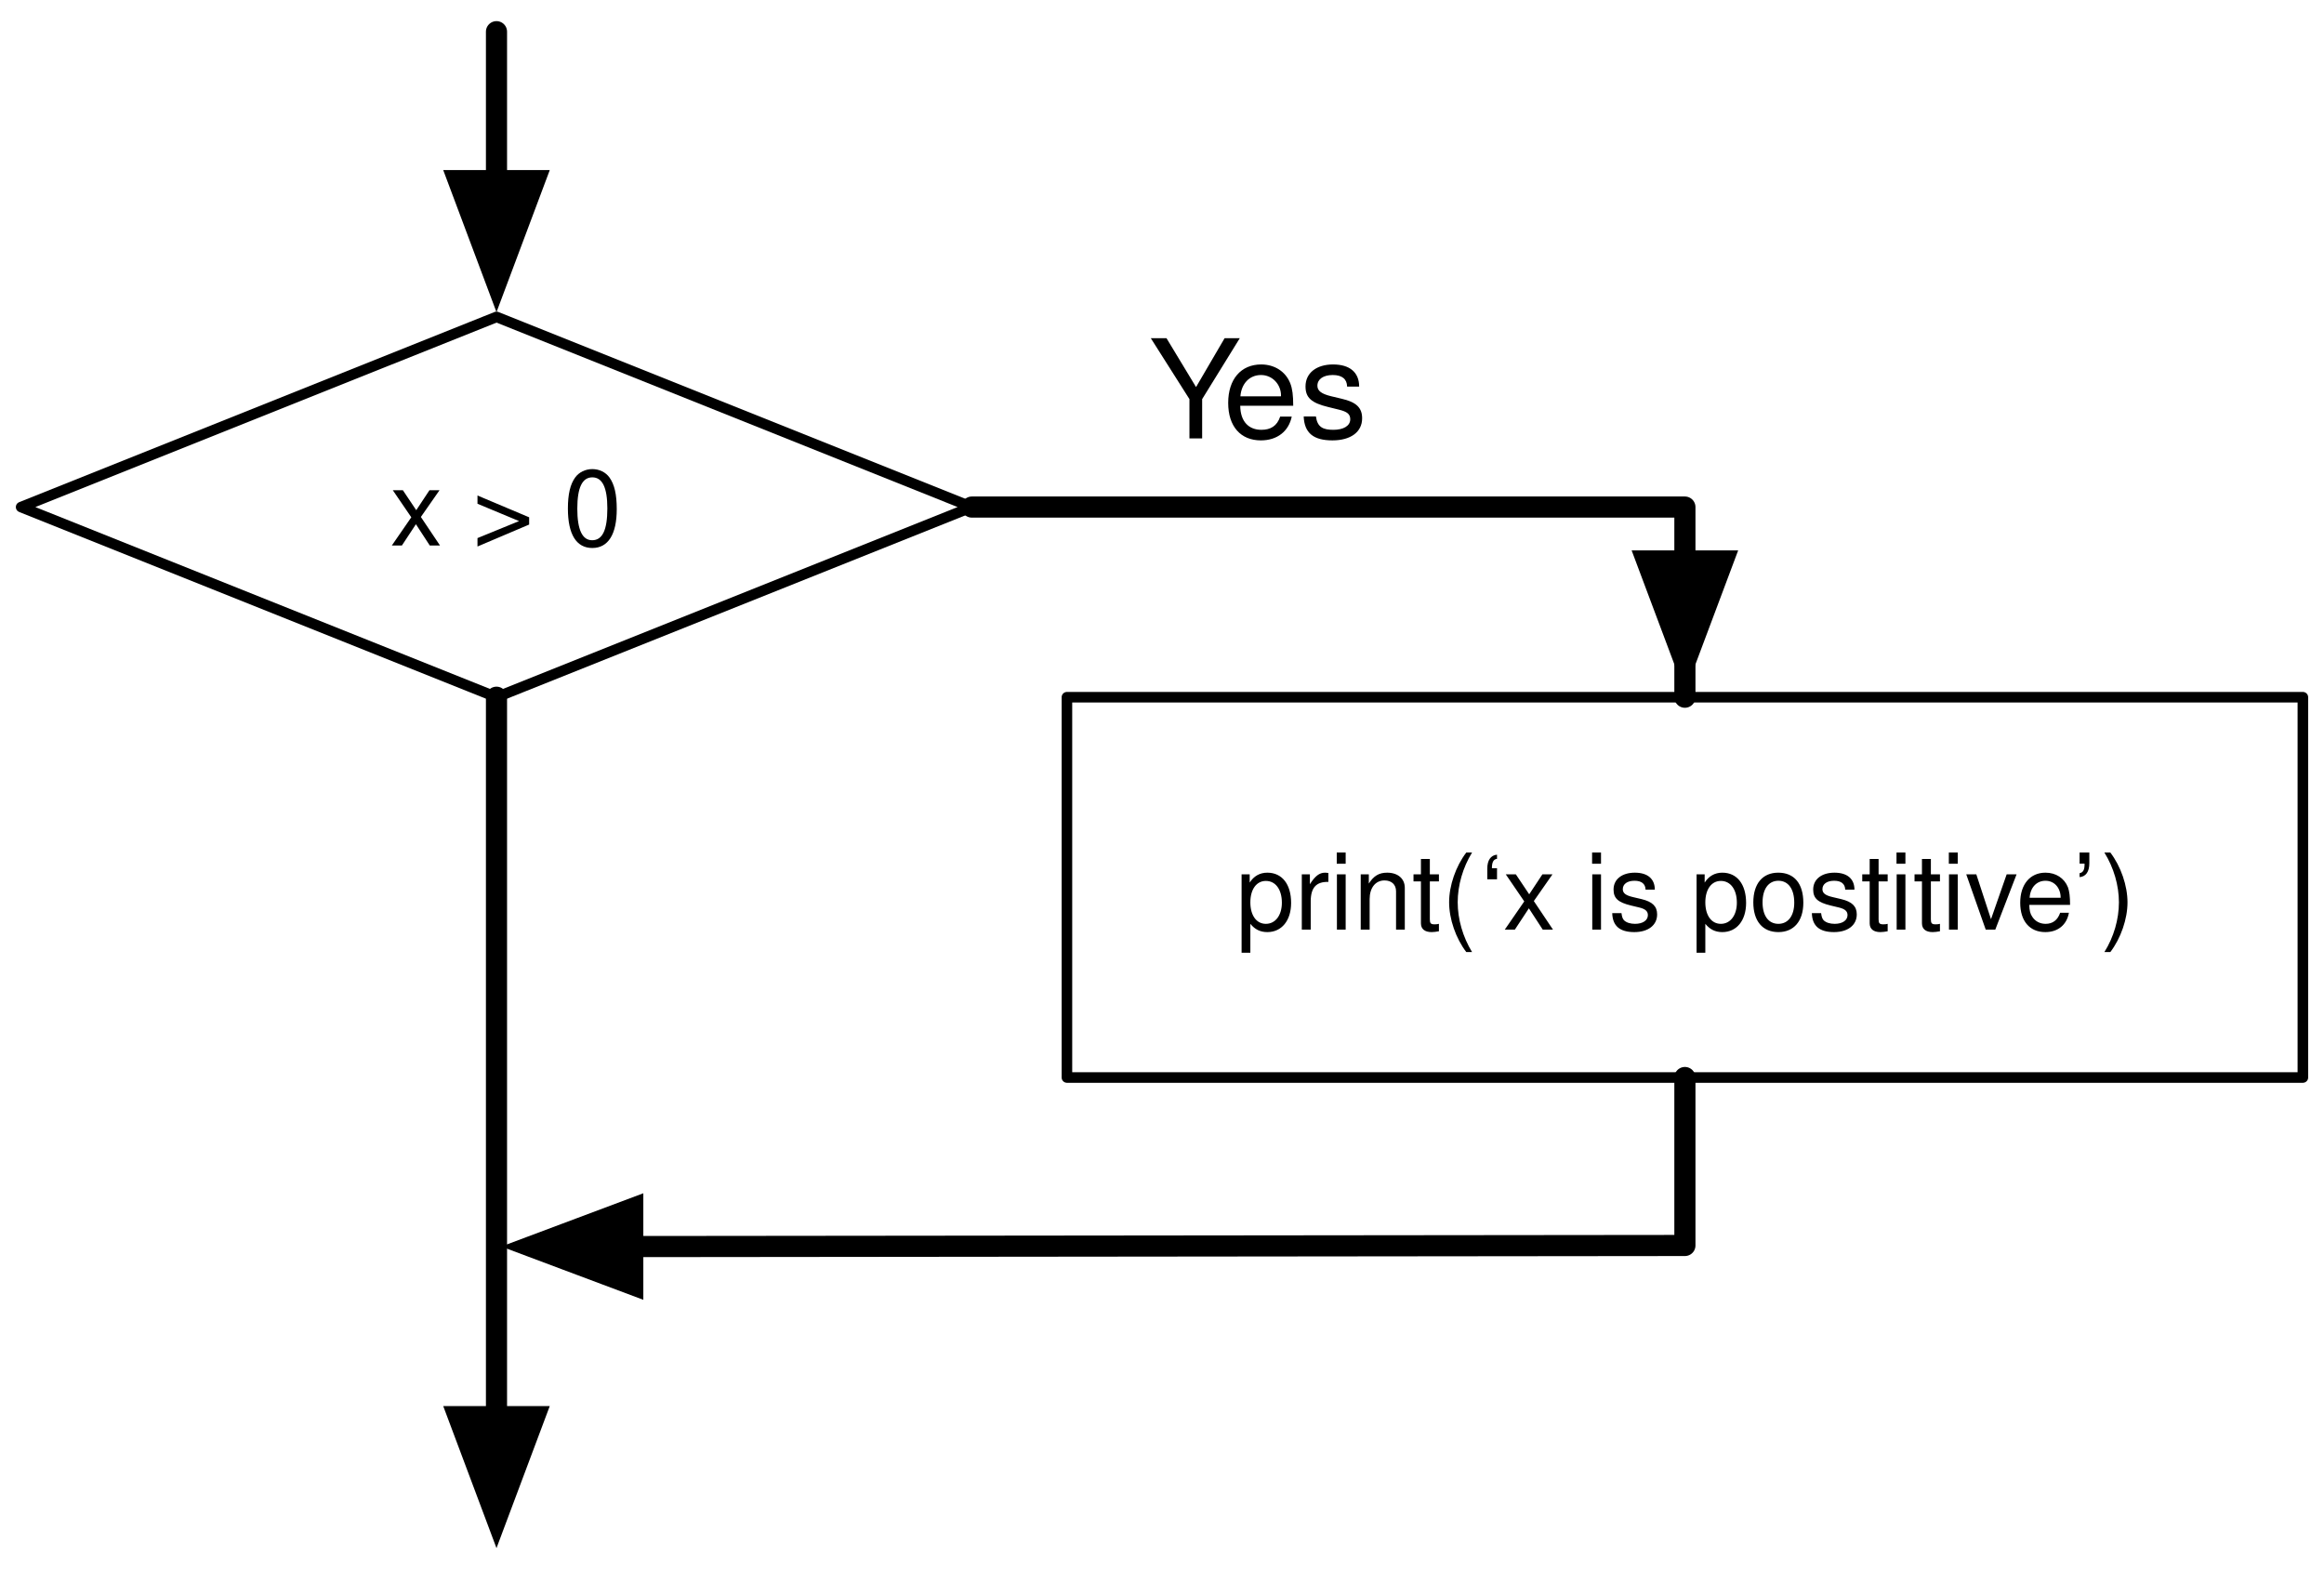
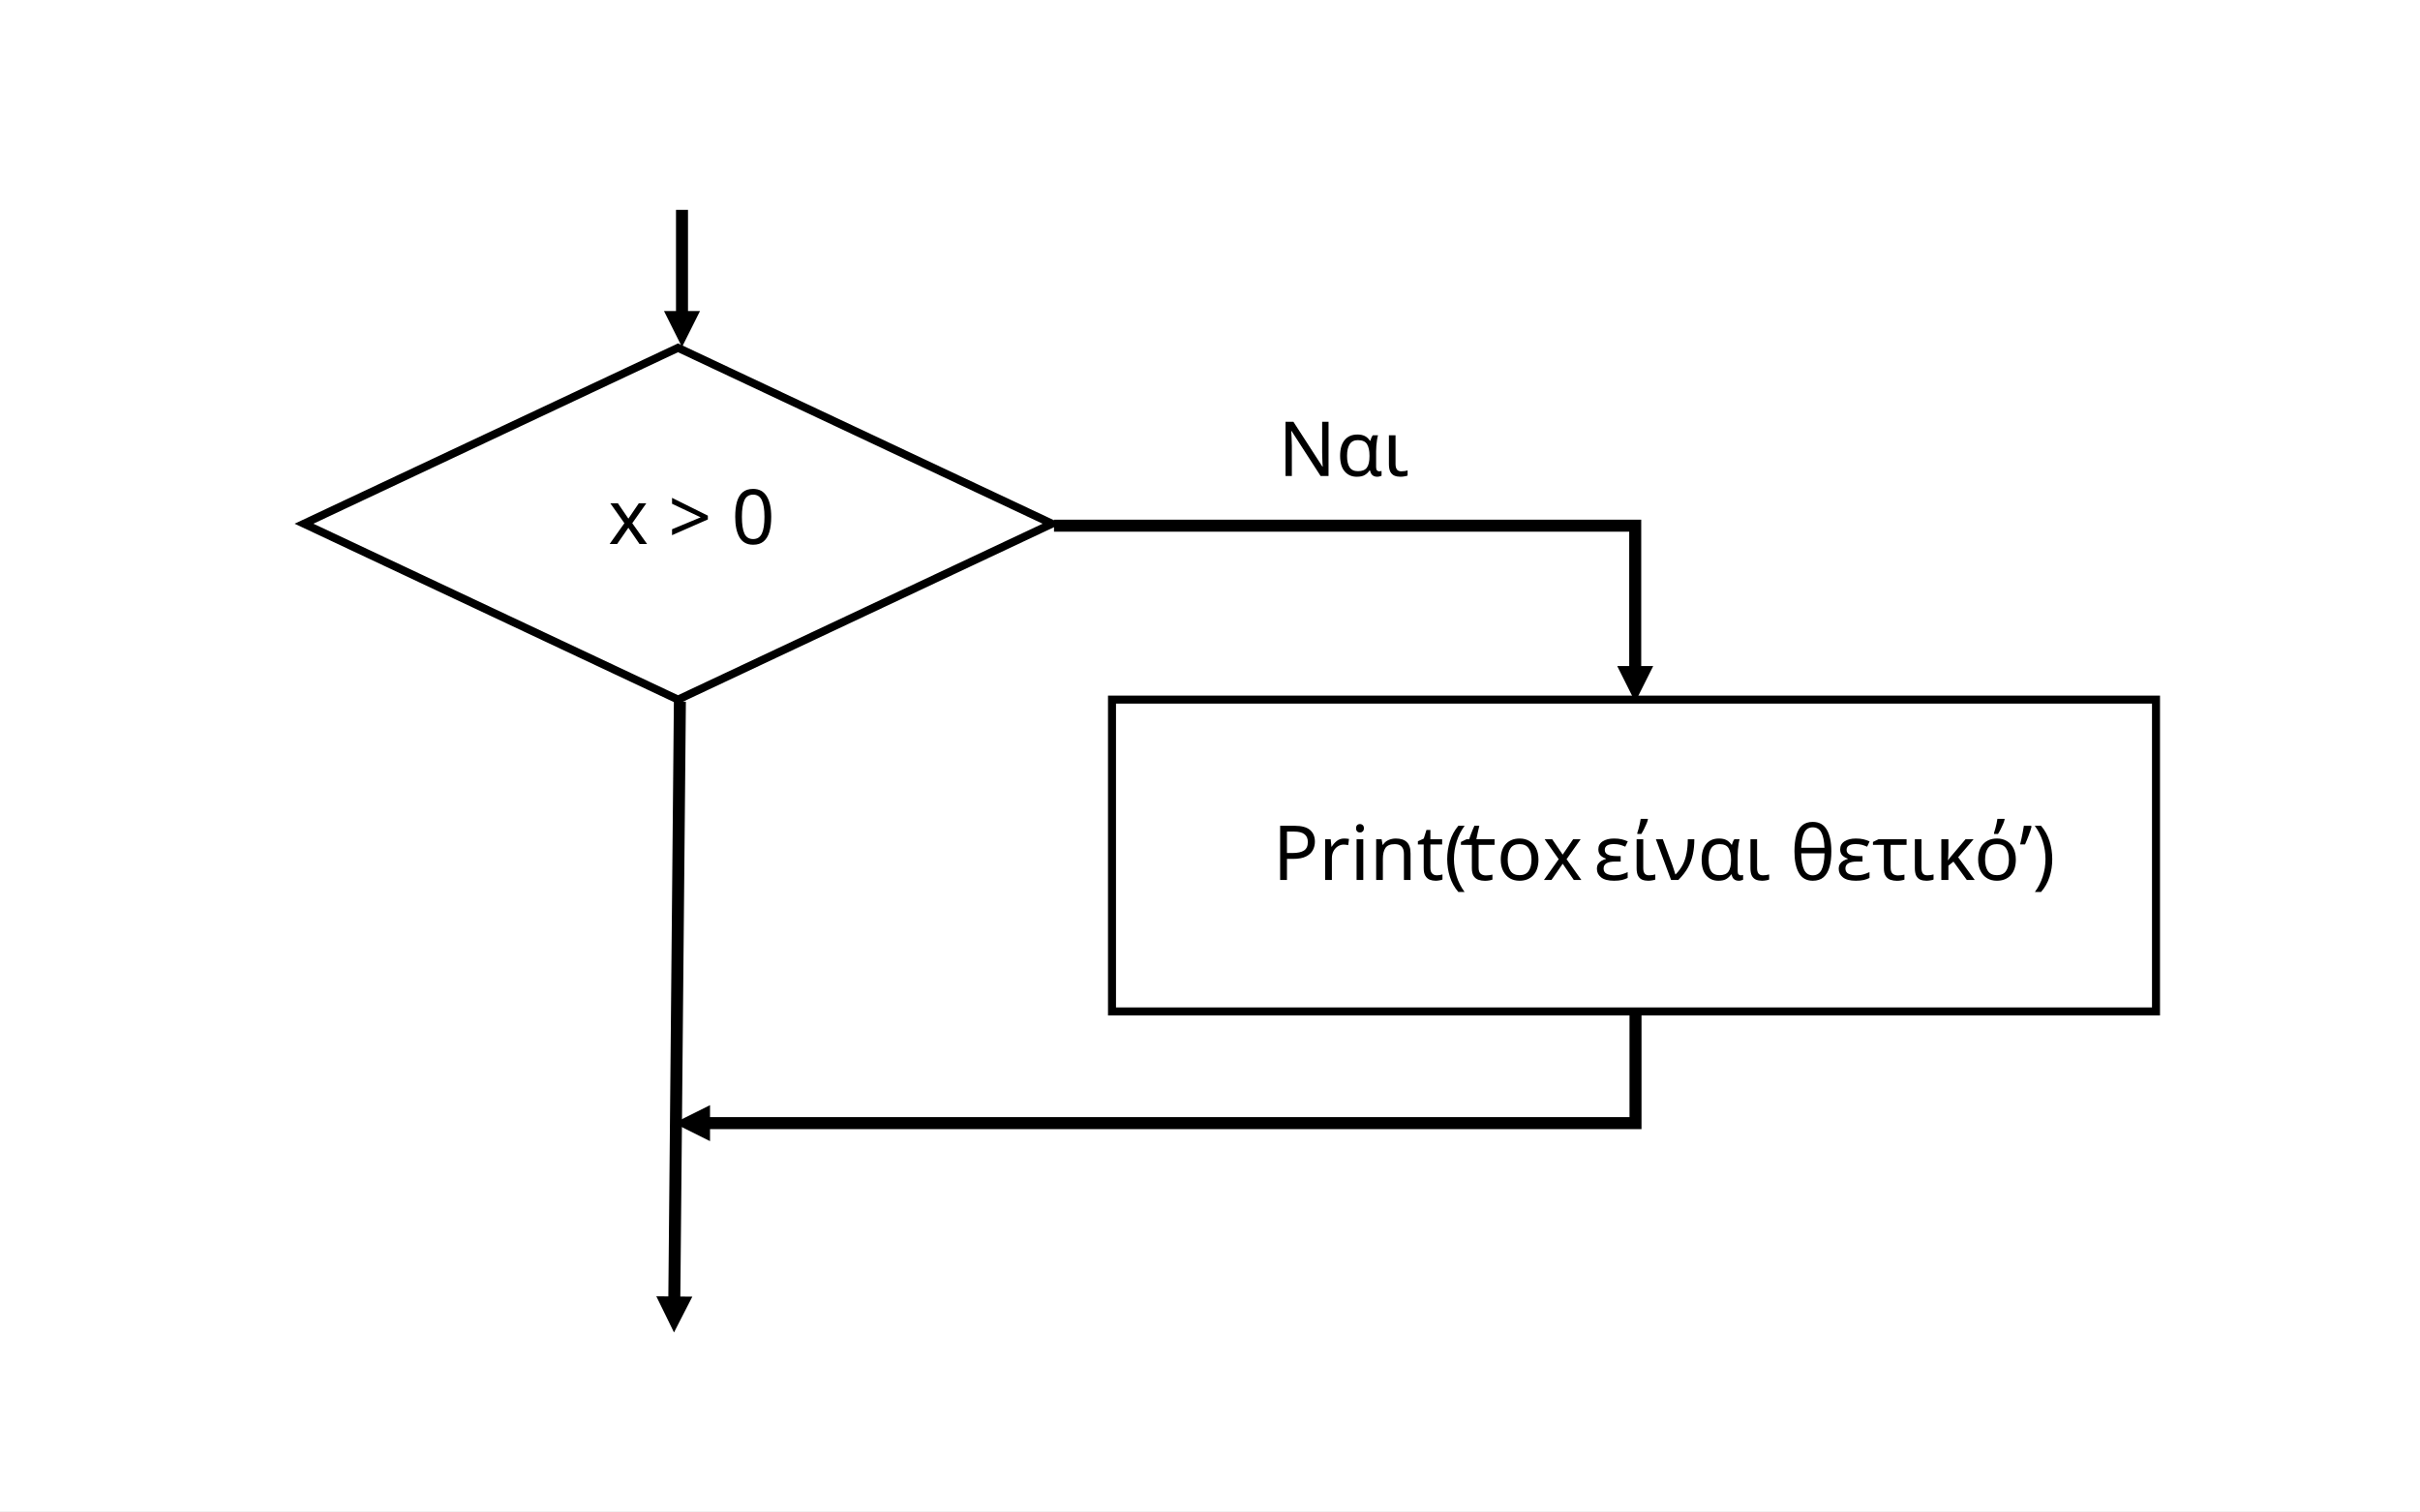
- <svg xmlns="http://www.w3.org/2000/svg" xmlns:xlink="http://www.w3.org/1999/xlink" version="1.1" viewBox="7 6 220 150" width="220pt" height="150pt">
+ <svg xmlns="http://www.w3.org/2000/svg" width="605" height="378" overflow="hidden">
  <defs>
-     <filter id="Shadow" filterUnits="userSpaceOnUse">
-       <feGaussianBlur in="SourceAlpha" result="blur" stdDeviation="1.308" />
-       <feOffset in="blur" result="offset" dx="0" dy="2" />
-       <feFlood flood-color="black" flood-opacity=".5" result="flood" />
-       <feComposite in="flood" in2="offset" operator="in" />
-     </filter>
-     <font-face font-family="Helvetica" font-size="10" units-per-em="1000" underline-position="-75.684" underline-thickness="49.316" slope="0" x-height="522.949" cap-height="717.285" ascent="770.02" descent="-229.98" font-weight="500">
-       <font-face-src>
-         <font-face-name name="Helvetica" />
-       </font-face-src>
-     </font-face>
-     <marker orient="auto" overflow="visible" markerUnits="strokeWidth" id="FilledArrow_Marker" viewBox="-1 -3 7 6" markerWidth="7" markerHeight="6" color="black">
-       <g>
-         <path d="M 4.8 0 L 0 -1.8 L 0 1.8 Z" fill="currentColor" stroke="currentColor" stroke-width="1" />
-       </g>
-     </marker>
-     <font-face font-family="Helvetica Neue" font-size="13" panose-1="2 0 5 3 0 0 0 2 0 4" units-per-em="1000" underline-position="-100" underline-thickness="50" slope="0" x-height="517" cap-height="714" ascent="951.996" descent="-212.997" font-weight="500">
-       <font-face-src>
-         <font-face-name name="HelveticaNeue" />
-       </font-face-src>
-     </font-face>
+     <clipPath id="clip0">
+       <rect x="0" y="0" width="605" height="378" />
+     </clipPath>
  </defs>
-   <g stroke="none" stroke-opacity="1" stroke-dasharray="none" fill="none" fill-opacity="1">
-     <rect fill="white" width="347" height="613" />
-     <g>
-       <g>
-         <xlink:use xlink:href="#id3_Graphic" filter="url(#Shadow)" />
-         <xlink:use xlink:href="#id19_Graphic" filter="url(#Shadow)" />
-       </g>
-       <g id="id3_Graphic">
-         <path d="M 54 36 L 99 54 L 54 72 L 9 54 Z" fill="white" />
-         <path d="M 54 36 L 99 54 L 54 72 L 9 54 Z" stroke="black" stroke-linecap="round" stroke-linejoin="round" stroke-width="1" />
-         <text transform="translate(26.15 47.64)" fill="black">
-           <tspan font-family="Helvetica" font-size="10" font-weight="500" x="17.771" y="10" textLength="21.958">x &gt; 0</tspan>
-         </text>
-       </g>
-       <g id="id19_Graphic">
-         <rect x="108" y="72" width="117" height="36" fill="white" />
-         <rect x="108" y="72" width="117" height="36" stroke="black" stroke-linecap="round" stroke-linejoin="round" stroke-width="1" />
-         <text transform="translate(113 84)" fill="black">
-           <tspan font-family="Helvetica" font-size="10" font-weight="500" x="10.99" y="10" textLength="85.02">print(‘x is postitive’)</tspan>
-         </text>
-       </g>
-       <path d="M 99 54 L 114.9 54 L 166.5 54 L 166.5 72 L 166.5 56.1 L 166.5 59.1" marker-end="url(#FilledArrow_Marker)" stroke="black" stroke-linecap="round" stroke-linejoin="round" stroke-width="2" />
-       <path d="M 54 9 L 54 14.55 L 54 20.1 L 54 23.1" marker-end="url(#FilledArrow_Marker)" stroke="black" stroke-linecap="round" stroke-linejoin="round" stroke-width="2" />
-       <path d="M 54 72 L 54 87.9 L 54 120.45 L 54 140.1" marker-end="url(#FilledArrow_Marker)" stroke="black" stroke-linecap="round" stroke-linejoin="round" stroke-width="2" />
-       <path d="M 166.5 108 L 166.5 123.9 L 118.2 123.95 L 69.9 124 L 66.9 124" marker-end="url(#FilledArrow_Marker)" stroke="black" stroke-linecap="round" stroke-linejoin="round" stroke-width="2" />
-       <text transform="translate(115.5 35.5)" fill="black">
-         <tspan font-family="Helvetica Neue" font-size="13" font-weight="500" x=".269" y="12" textLength="8.424">Y</tspan>
-         <tspan font-family="Helvetica Neue" font-size="13" font-weight="500" x="7.25" y="12" textLength="13.481">es</tspan>
-       </text>
-     </g>
+   <g clip-path="url(#clip0)">
+     <rect x="0" y="0" width="605" height="377.792" fill="#FFFFFF" />
+     <path d="M76 130.928 169.5 86.952 263 130.928 169.5 174.904Z" stroke="#000000" stroke-width="2.001" stroke-miterlimit="8" fill="#FFFFFF" fill-rule="evenodd" />
+     <text font-family="Calibri,Calibri_MSFontService,sans-serif" font-weight="400" font-size="19" transform="matrix(1 0 0 0.999449 152.066 136)">x &gt; 0</text>
+     <path d="M172.001 52.471 172.001 79.257 168.999 79.257 168.999 52.471ZM175.003 77.757 170.5 86.757 165.998 77.757Z" />
+     <path d="M1.5-0.014 2.9 150.201-0.1 150.229-1.5 0.014ZM5.885 148.673 1.47 157.714-3.114 148.757Z" transform="matrix(-1.00055 0 0 1 169.97 175.403)" />
+     <rect x="278" y="174.904" width="261" height="77.957" stroke="#000000" stroke-width="2.001" stroke-miterlimit="8" fill="#FFFFFF" />
+     <text font-family="Calibri,Calibri_MSFontService,sans-serif" font-weight="400" font-size="19" transform="matrix(1 0 0 0.999449 318.193 220)">Print(‘<tspan font-size="19" x="46.852" y="0">το </tspan>x <tspan font-size="19" x="80.224" y="0">είναι θετικό’)</tspan>
+     </text>
+     <path d="M263.5 129.928 410.305 129.928 410.305 168.009 407.304 168.009 407.304 131.428 408.805 132.928 263.5 132.928ZM413.307 166.509 408.805 175.509 404.302 166.509Z" />
+     <path d="M410.378 253.36 410.378 282.289 176.004 282.289 176.004 279.289 408.877 279.289 407.376 280.789 407.376 253.36ZM177.505 285.289 168.5 280.789 177.505 276.289Z" />
+     <text font-family="Calibri,Calibri_MSFontService,sans-serif" font-weight="400" font-size="19" transform="matrix(1 0 0 0.999449 319.54 119)">Ναι</text>
  </g>
</svg>
